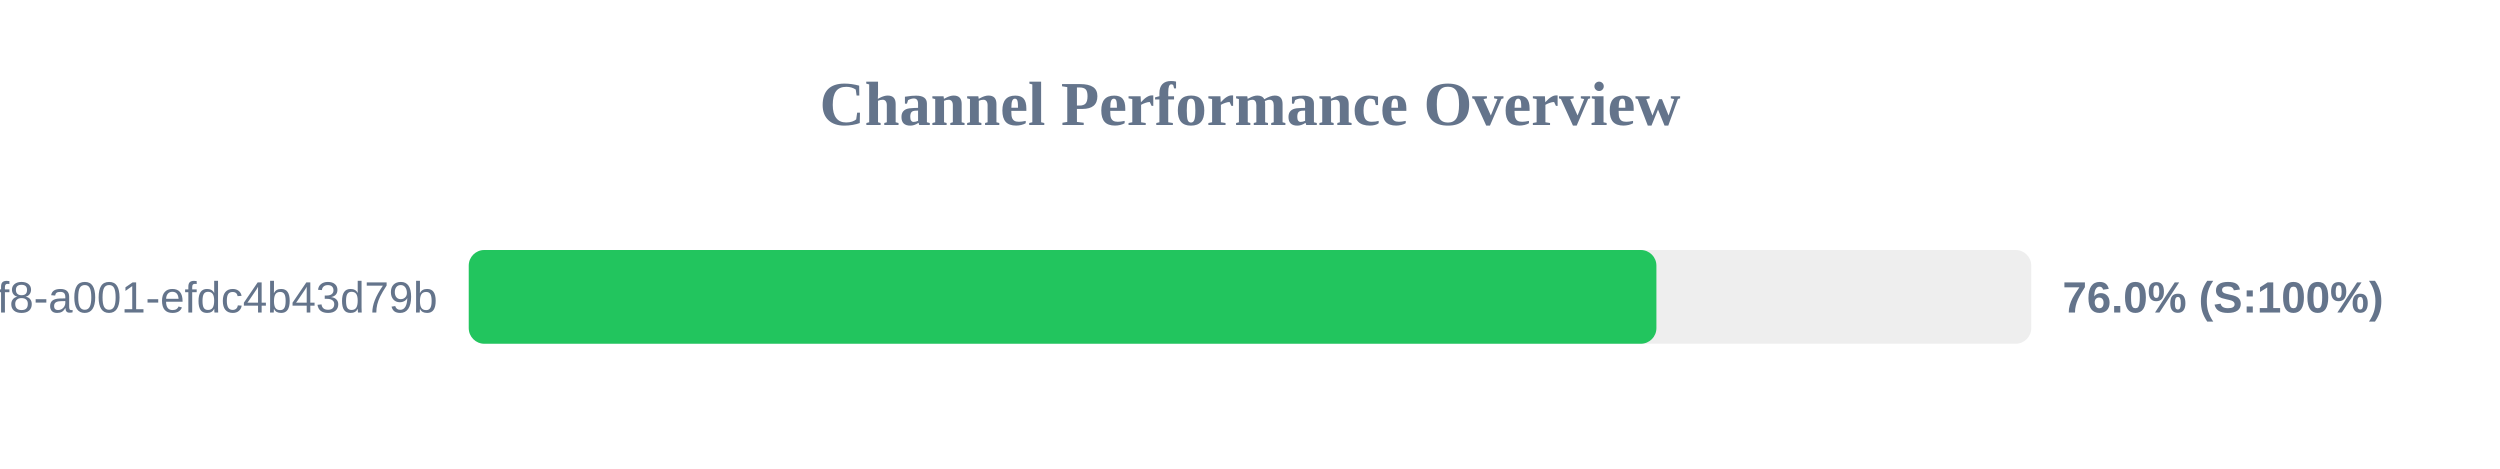
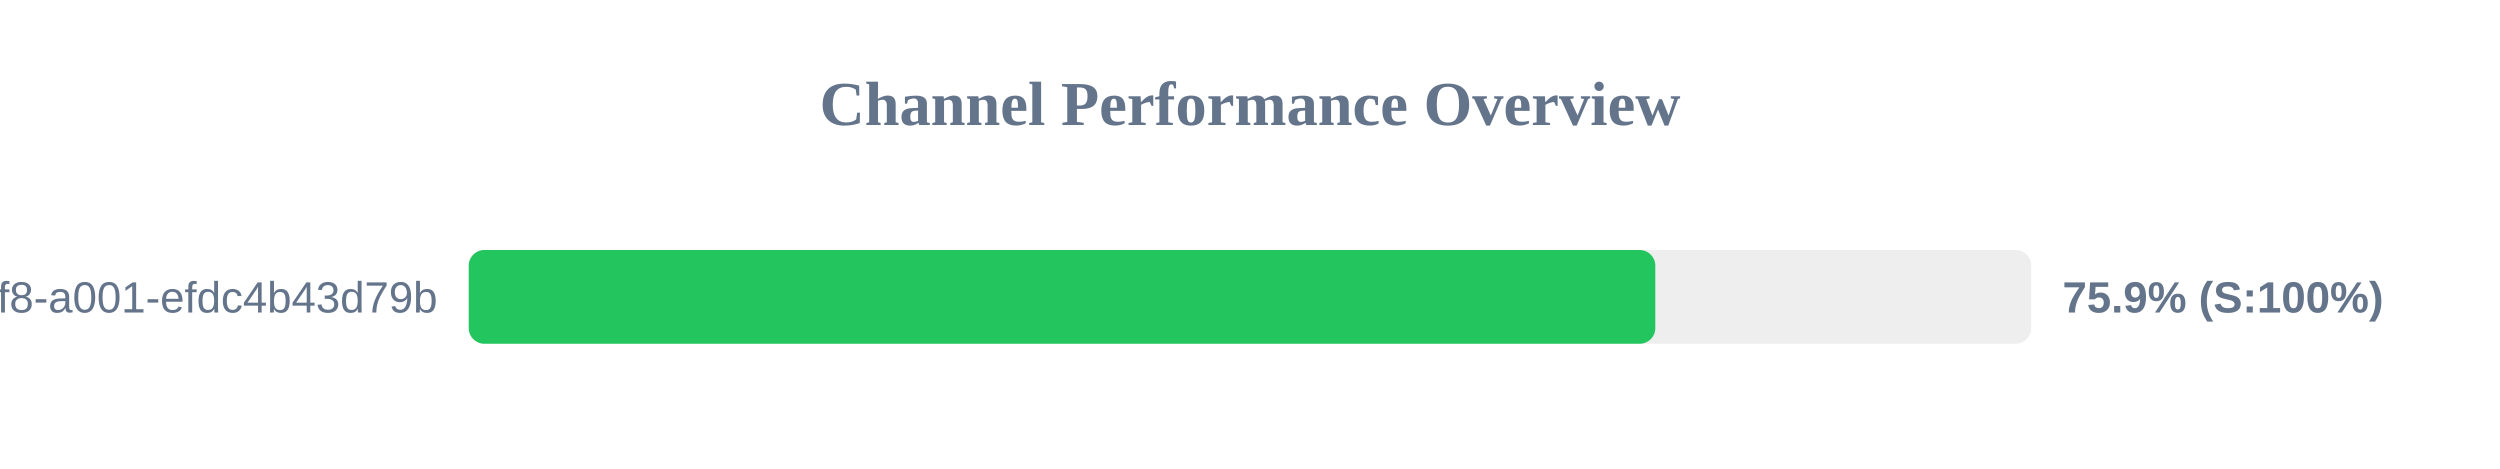
<svg xmlns="http://www.w3.org/2000/svg" width="800" height="150" version="1.1">
  <style>
        .row { font: 14px Arial; fill: #64748b; }
        .score { font: bold 14px Arial; fill: #64748b; }
    </style>
  <text x="400" y="40" text-anchor="middle" font-size="20px" font-weight="bold" fill="#64748b">Channel Performance Overview</text>
  <rect x="150" y="80" width="500" height="30" fill="#eee" rx="5" />
-   <rect x="150" y="80" width="380.05" height="30" fill="#22c55e" rx="5" />
+   <rect x="150" y="80" width="379.7" height="30" fill="#22c55e" rx="5" />
  <text x="140" y="100" text-anchor="end" class="row">?uuid=1fdb6b30-5371-4ff8-a001-efdc4b43d79b</text>
-   <text x="660" y="100" text-anchor="start" class="score">76.0% (S:100%)</text>
+   <text x="660" y="100" text-anchor="start" class="score">75.9% (S:100%)</text>
</svg>
